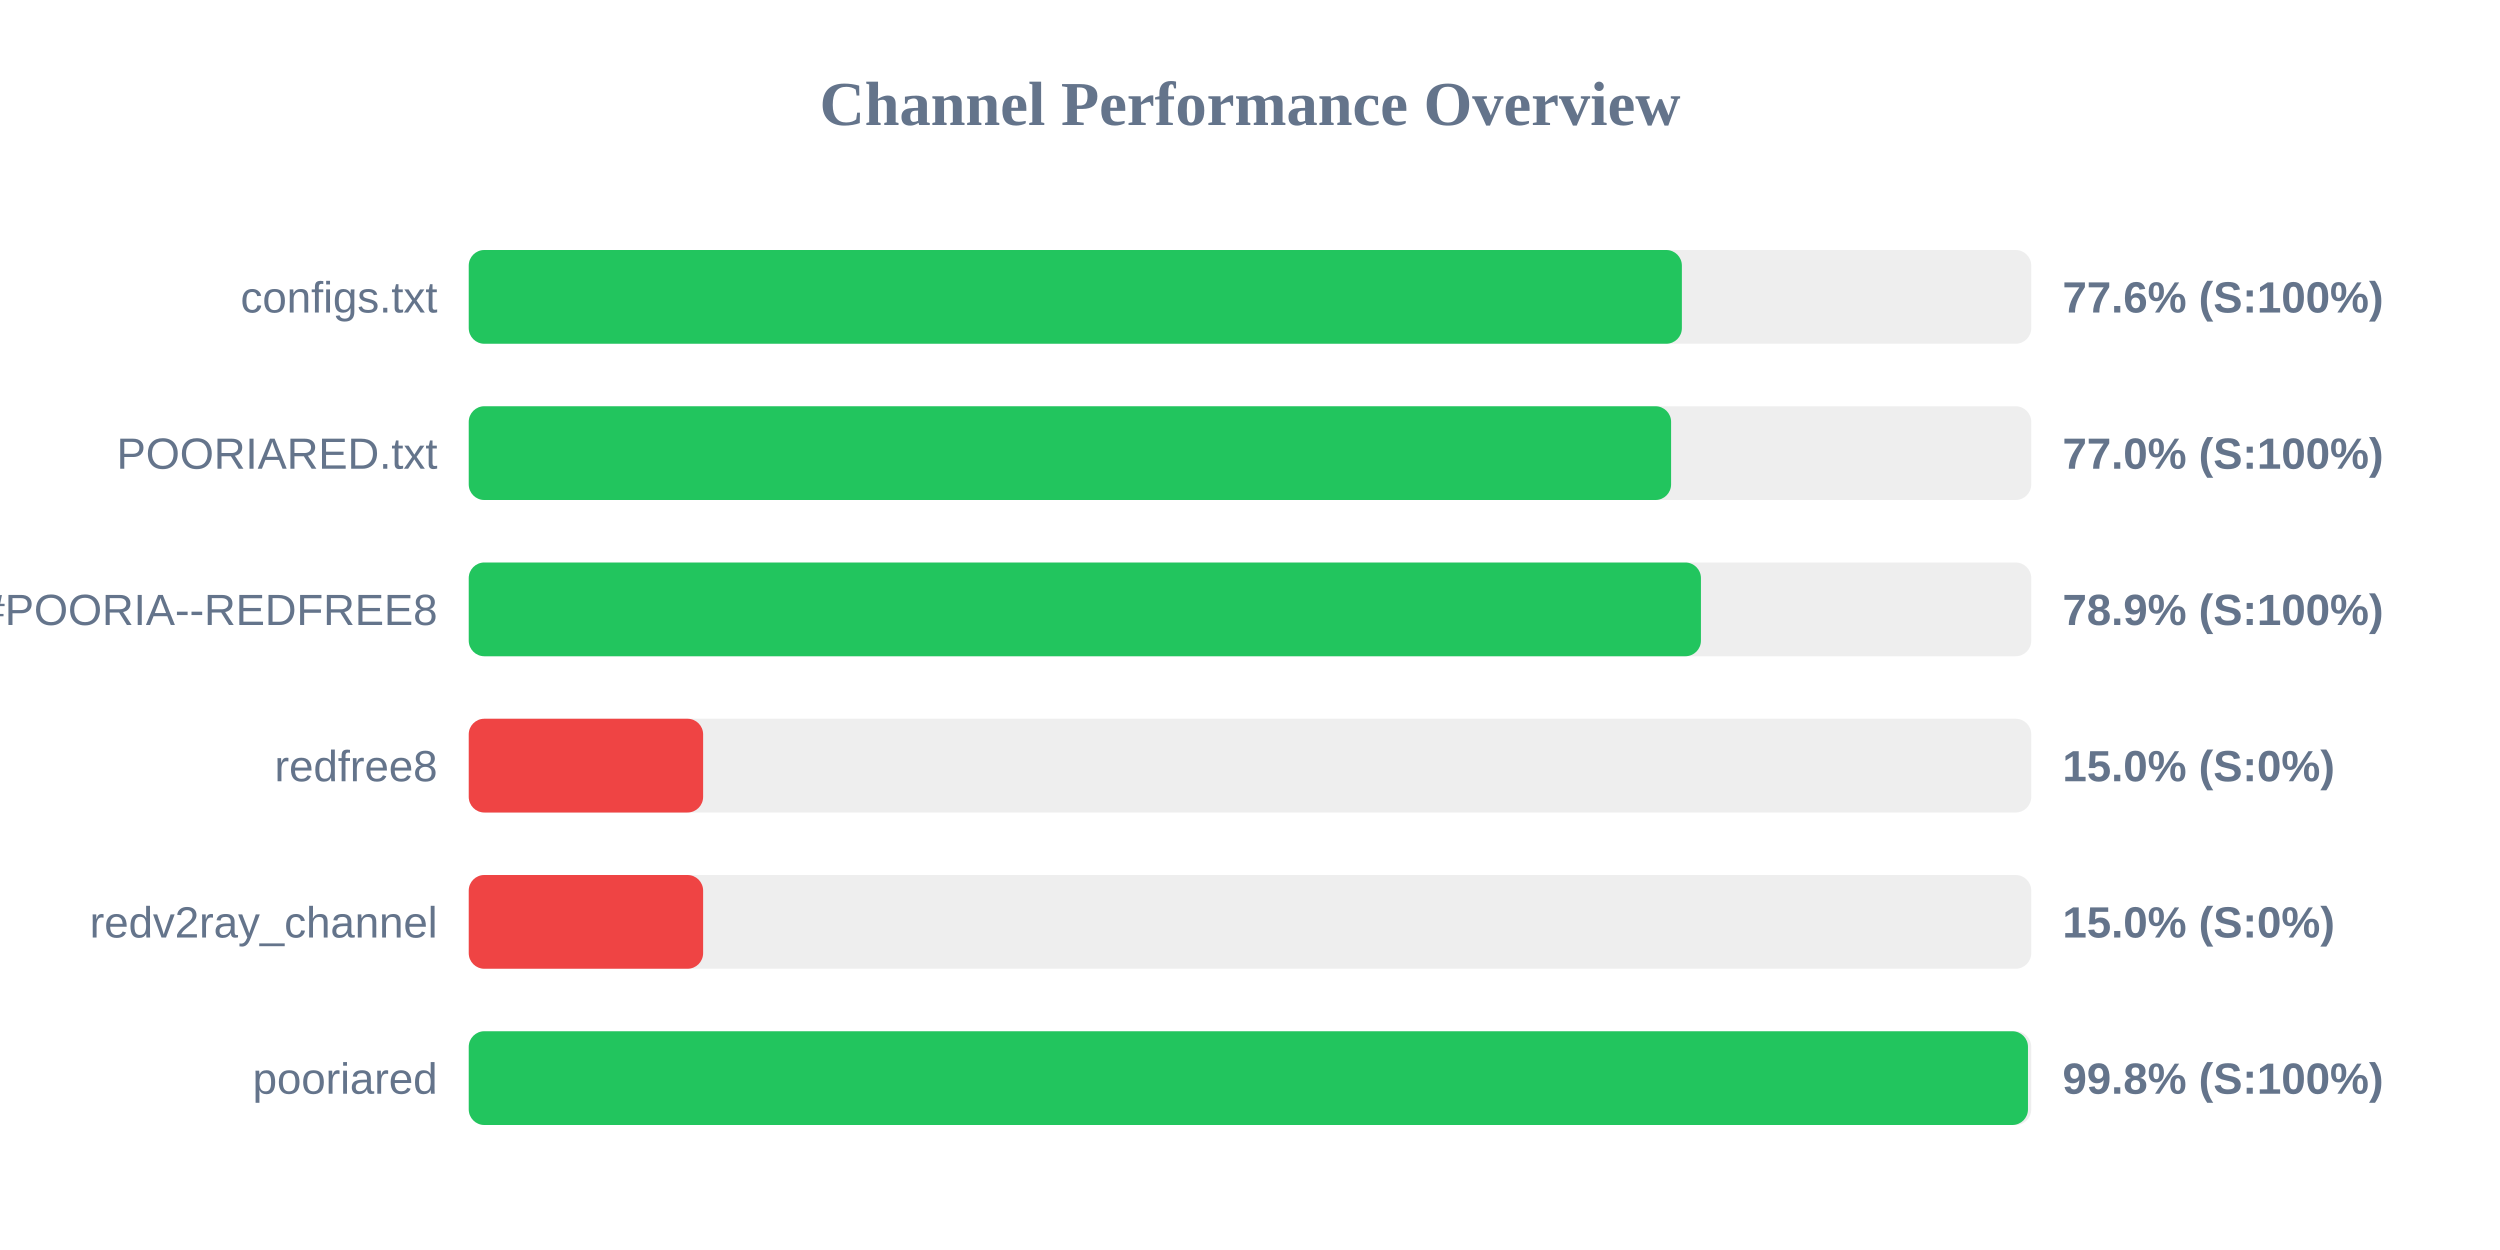
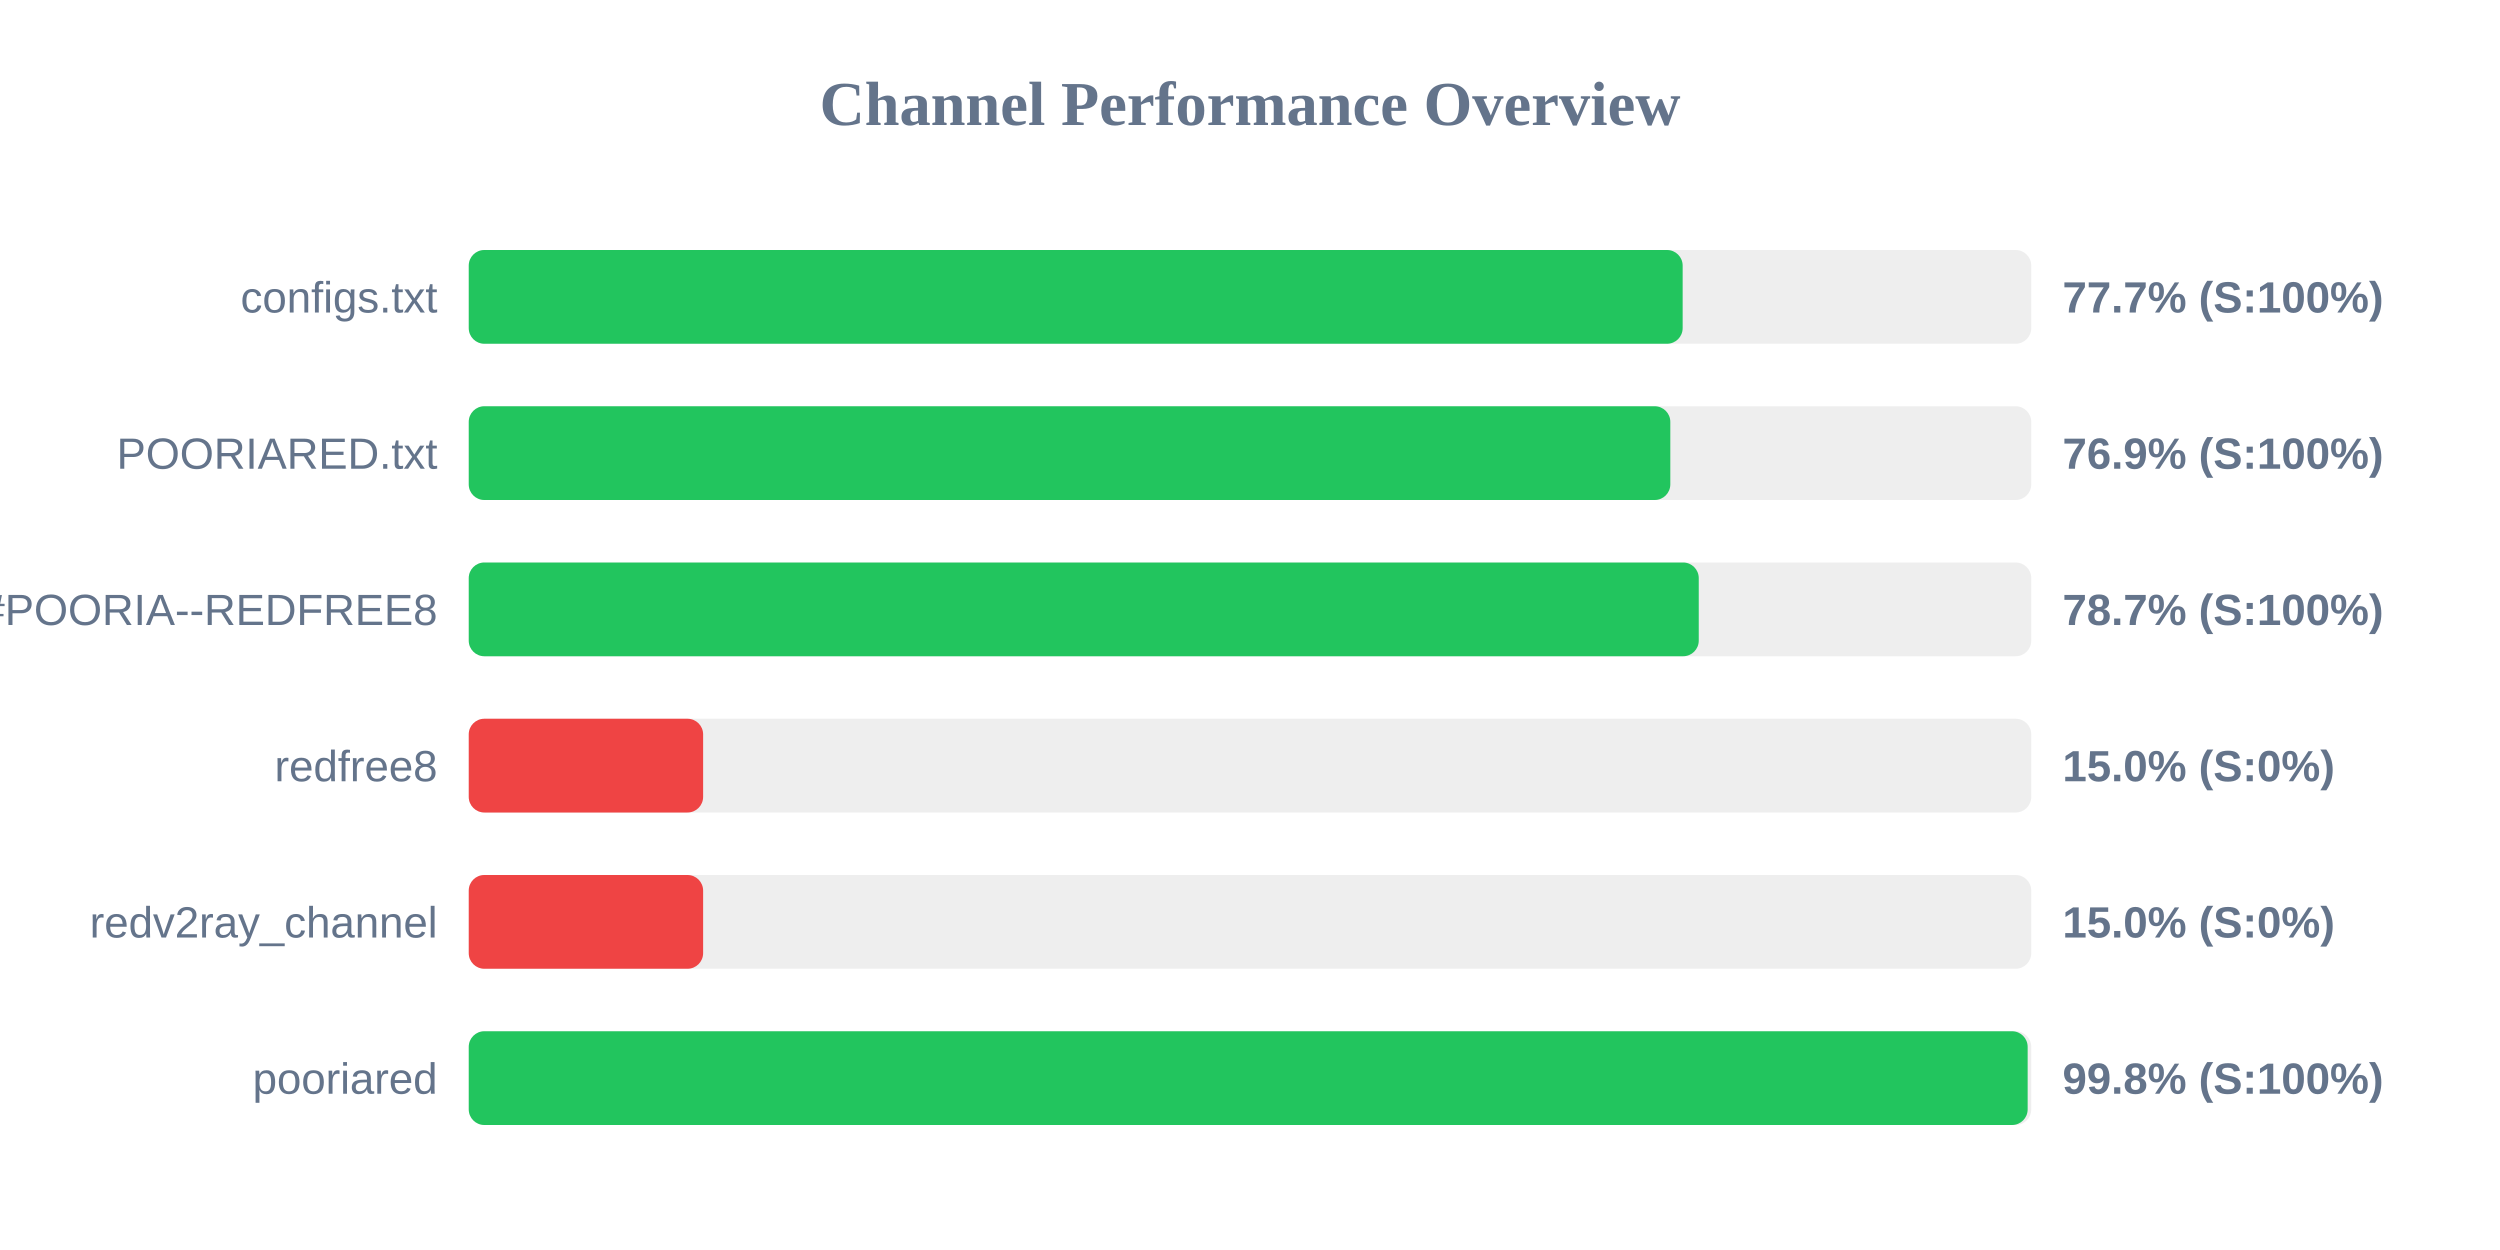
<svg xmlns="http://www.w3.org/2000/svg" width="800" height="400" version="1.1">
  <style>
        .row { font: 14px Arial; fill: #64748b; }
        .score { font: bold 14px Arial; fill: #64748b; }
    </style>
  <text x="400" y="40" text-anchor="middle" font-size="20px" font-weight="bold" fill="#64748b">Channel Performance Overview</text>
  <rect x="150" y="80" width="500" height="30" fill="#eee" rx="5" />
-   <rect x="150" y="80" width="388.2" height="30" fill="#22c55e" rx="5" />
+   <rect x="150" y="80" width="388.45" height="30" fill="#22c55e" rx="5" />
  <text x="140" y="100" text-anchor="end" class="row">configs.txt</text>
-   <text x="660" y="100" text-anchor="start" class="score">77.6% (S:100%)</text>
+   <text x="660" y="100" text-anchor="start" class="score">77.7% (S:100%)</text>
  <rect x="150" y="130" width="500" height="30" fill="#eee" rx="5" />
-   <rect x="150" y="130" width="384.75" height="30" fill="#22c55e" rx="5" />
+   <rect x="150" y="130" width="384.5" height="30" fill="#22c55e" rx="5" />
  <text x="140" y="150" text-anchor="end" class="row">POORIARED.txt</text>
-   <text x="660" y="150" text-anchor="start" class="score">77.0% (S:100%)</text>
+   <text x="660" y="150" text-anchor="start" class="score">76.9% (S:100%)</text>
  <rect x="150" y="180" width="500" height="30" fill="#eee" rx="5" />
-   <rect x="150" y="180" width="394.3" height="30" fill="#22c55e" rx="5" />
+   <rect x="150" y="180" width="393.6" height="30" fill="#22c55e" rx="5" />
  <text x="140" y="200" text-anchor="end" class="row">POORIA--REDFREE8.txt#POORIA--REDFREE8</text>
-   <text x="660" y="200" text-anchor="start" class="score">78.9% (S:100%)</text>
+   <text x="660" y="200" text-anchor="start" class="score">78.7% (S:100%)</text>
  <rect x="150" y="230" width="500" height="30" fill="#eee" rx="5" />
  <rect x="150" y="230" width="75.0" height="30" fill="#ef4444" rx="5" />
  <text x="140" y="250" text-anchor="end" class="row">redfree8</text>
  <text x="660" y="250" text-anchor="start" class="score">15.0% (S:0%)</text>
  <rect x="150" y="280" width="500" height="30" fill="#eee" rx="5" />
  <rect x="150" y="280" width="75.0" height="30" fill="#ef4444" rx="5" />
  <text x="140" y="300" text-anchor="end" class="row">redv2ray_channel</text>
  <text x="660" y="300" text-anchor="start" class="score">15.0% (S:0%)</text>
  <rect x="150" y="330" width="500" height="30" fill="#eee" rx="5" />
-   <rect x="150" y="330" width="498.95" height="30" fill="#22c55e" rx="5" />
+   <rect x="150" y="330" width="498.85" height="30" fill="#22c55e" rx="5" />
  <text x="140" y="350" text-anchor="end" class="row">pooriared</text>
  <text x="660" y="350" text-anchor="start" class="score">99.8% (S:100%)</text>
</svg>
